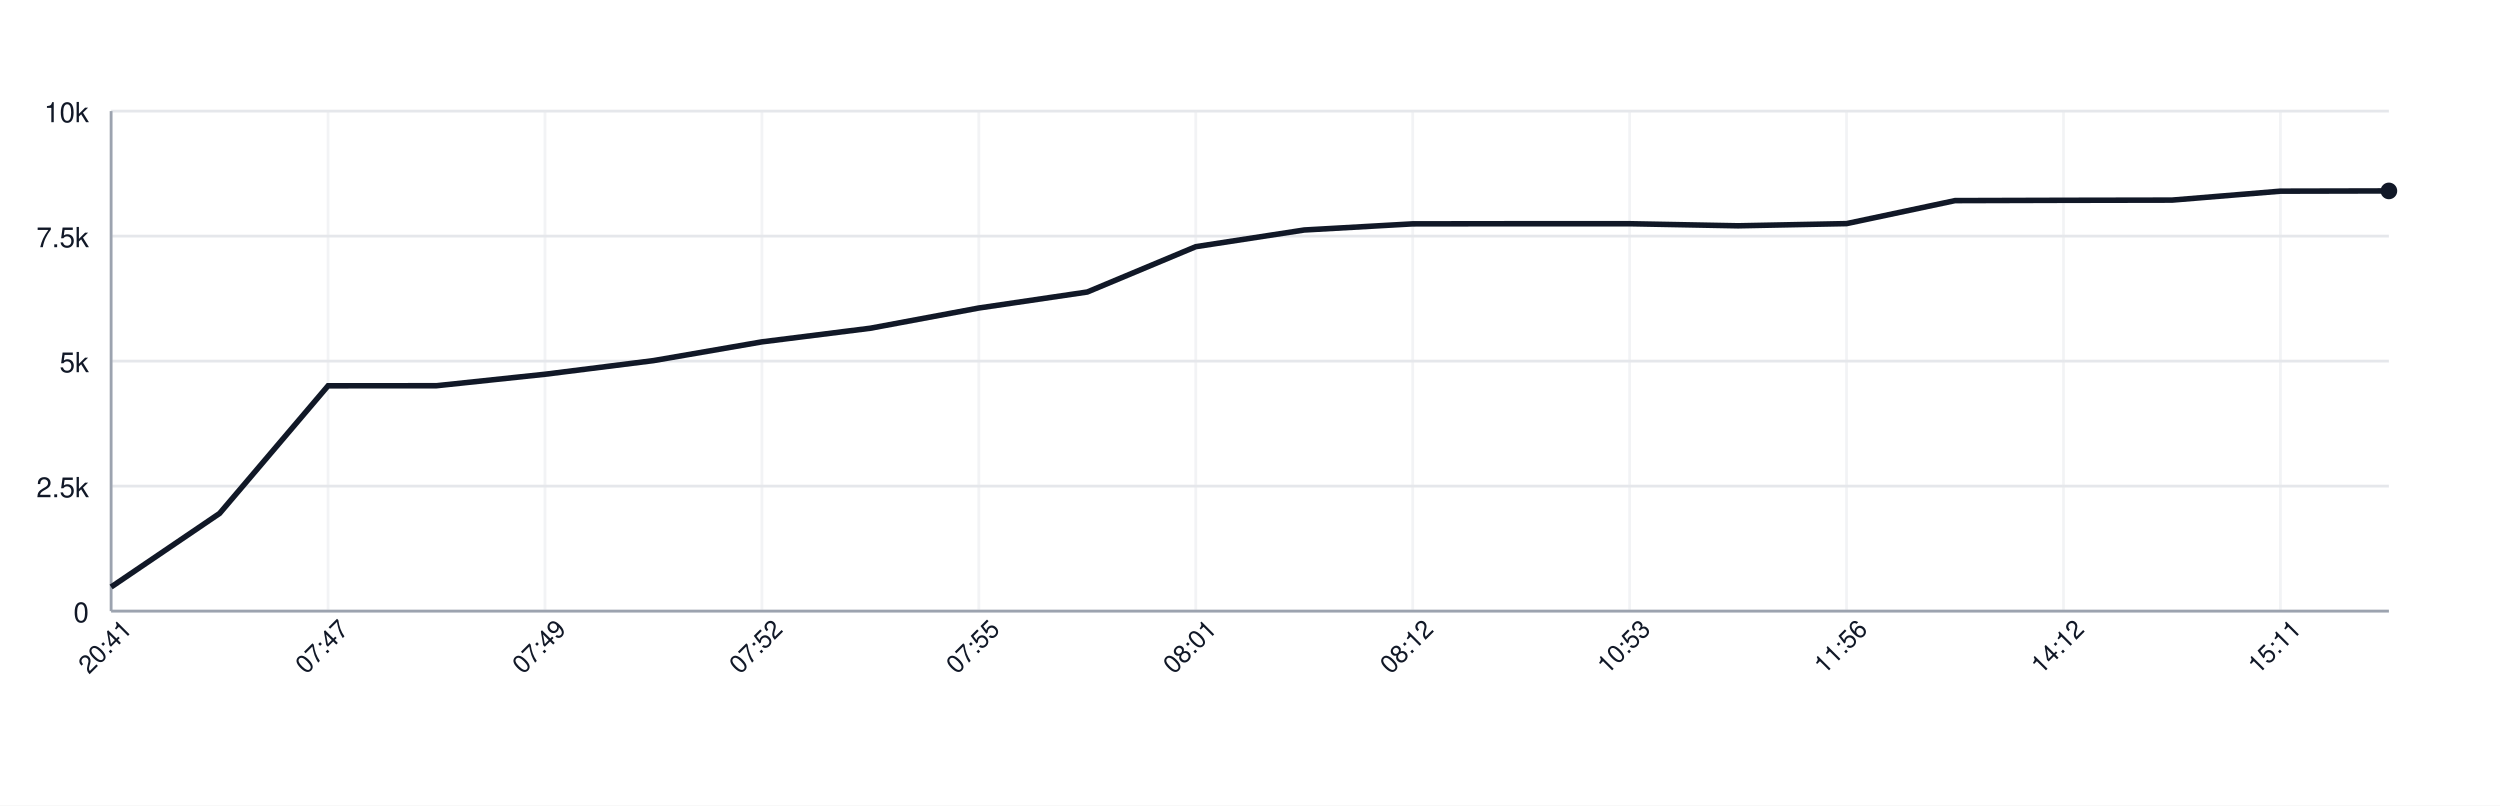
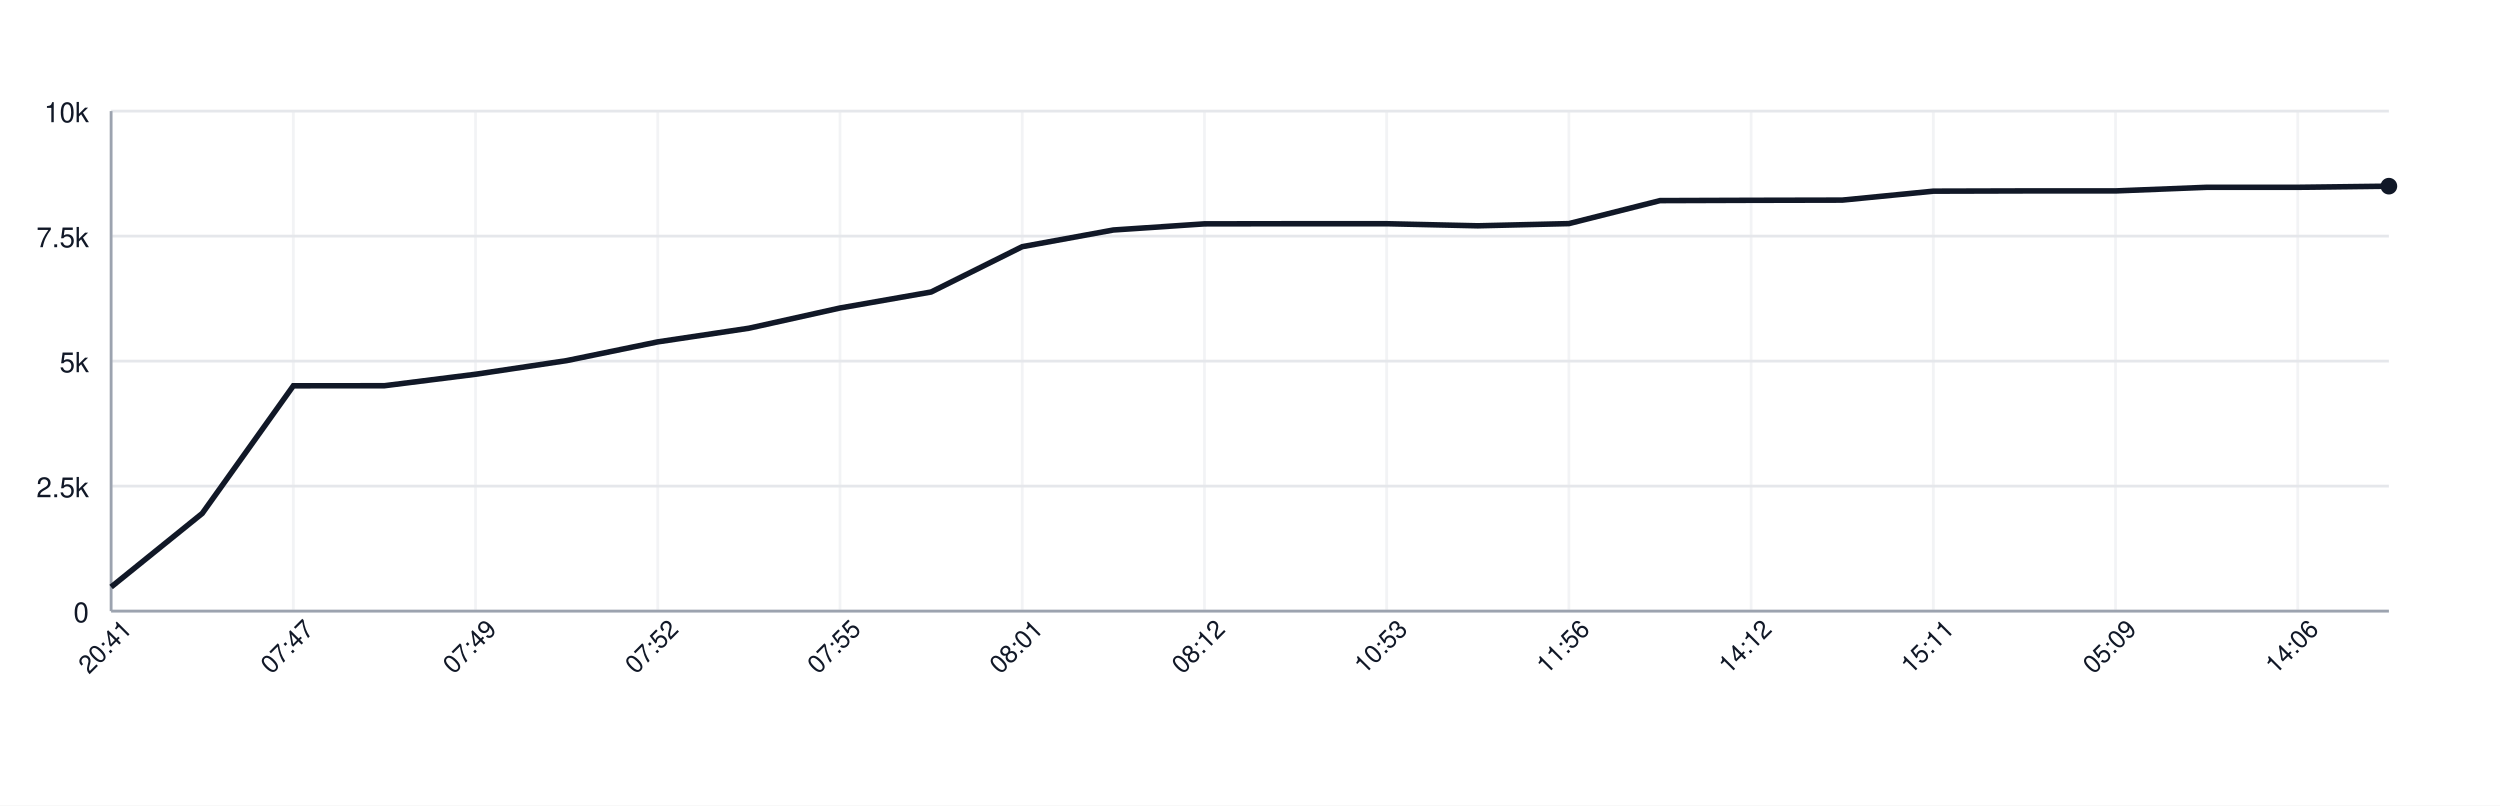
<svg xmlns="http://www.w3.org/2000/svg" width="900" height="290" style="font-family: -apple-system, BlinkMacSystemFont, 'Segoe UI', Helvetica, Arial, sans-serif;">
  <rect width="100%" height="100%" fill="white" />
  <g>
    <line x1="40" y1="220.00" x2="860" y2="220.00" stroke="#e5e7eb" />
    <text x="32" y="224.00" font-size="10" fill="#111827" text-anchor="end">0</text>
    <line x1="40" y1="175.00" x2="860" y2="175.00" stroke="#e5e7eb" />
    <text x="32" y="179.00" font-size="10" fill="#111827" text-anchor="end">2.5k</text>
    <line x1="40" y1="130.00" x2="860" y2="130.00" stroke="#e5e7eb" />
    <text x="32" y="134.00" font-size="10" fill="#111827" text-anchor="end">5k</text>
    <line x1="40" y1="85.00" x2="860" y2="85.00" stroke="#e5e7eb" />
    <text x="32" y="89.00" font-size="10" fill="#111827" text-anchor="end">7.5k</text>
    <line x1="40" y1="40.00" x2="860" y2="40.00" stroke="#e5e7eb" />
    <text x="32" y="44.00" font-size="10" fill="#111827" text-anchor="end">10k</text>
    <line x1="40.00" y1="40" x2="40.00" y2="220" stroke="#e5e7eb" opacity="0.5" />
-     <line x1="118.10" y1="40" x2="118.10" y2="220" stroke="#e5e7eb" opacity="0.5" />
-     <line x1="196.19" y1="40" x2="196.19" y2="220" stroke="#e5e7eb" opacity="0.5" />
-     <line x1="274.29" y1="40" x2="274.29" y2="220" stroke="#e5e7eb" opacity="0.5" />
-     <line x1="352.38" y1="40" x2="352.38" y2="220" stroke="#e5e7eb" opacity="0.5" />
-     <line x1="430.48" y1="40" x2="430.48" y2="220" stroke="#e5e7eb" opacity="0.5" />
-     <line x1="508.57" y1="40" x2="508.57" y2="220" stroke="#e5e7eb" opacity="0.5" />
-     <line x1="586.67" y1="40" x2="586.67" y2="220" stroke="#e5e7eb" opacity="0.5" />
-     <line x1="664.76" y1="40" x2="664.76" y2="220" stroke="#e5e7eb" opacity="0.5" />
-     <line x1="742.86" y1="40" x2="742.86" y2="220" stroke="#e5e7eb" opacity="0.5" />
-     <line x1="820.95" y1="40" x2="820.95" y2="220" stroke="#e5e7eb" opacity="0.5" />
+     <line x1="105.60" y1="40" x2="105.60" y2="220" stroke="#e5e7eb" opacity="0.5" />
+     <line x1="171.20" y1="40" x2="171.20" y2="220" stroke="#e5e7eb" opacity="0.5" />
+     <line x1="236.80" y1="40" x2="236.80" y2="220" stroke="#e5e7eb" opacity="0.5" />
+     <line x1="302.40" y1="40" x2="302.40" y2="220" stroke="#e5e7eb" opacity="0.5" />
+     <line x1="368.00" y1="40" x2="368.00" y2="220" stroke="#e5e7eb" opacity="0.5" />
+     <line x1="433.60" y1="40" x2="433.60" y2="220" stroke="#e5e7eb" opacity="0.5" />
+     <line x1="499.20" y1="40" x2="499.20" y2="220" stroke="#e5e7eb" opacity="0.5" />
+     <line x1="564.80" y1="40" x2="564.80" y2="220" stroke="#e5e7eb" opacity="0.5" />
+     <line x1="630.40" y1="40" x2="630.40" y2="220" stroke="#e5e7eb" opacity="0.5" />
+     <line x1="696.00" y1="40" x2="696.00" y2="220" stroke="#e5e7eb" opacity="0.5" />
+     <line x1="761.60" y1="40" x2="761.60" y2="220" stroke="#e5e7eb" opacity="0.5" />
+     <line x1="827.20" y1="40" x2="827.20" y2="220" stroke="#e5e7eb" opacity="0.5" />
    <line x1="40" y1="220" x2="860" y2="220" stroke="#9ca3af" />
    <line x1="40" y1="40" x2="40" y2="220" stroke="#9ca3af" />
-     <path d="M 40.00 211.32 L 79.05 184.83 L 118.10 138.89 L 157.14 138.86 L 196.19 134.73 L 235.24 129.82 L 274.29 123.07 L 313.33 118.16 L 352.38 110.88 L 391.43 105.12 L 430.48 88.80 L 469.52 82.80 L 508.57 80.59 L 547.62 80.54 L 586.67 80.54 L 625.71 81.29 L 664.76 80.50 L 703.81 72.22 L 742.86 72.11 L 781.90 72.04 L 820.95 68.82 L 860.00 68.73" fill="none" stroke="#111827" stroke-width="2" />
-     <circle cx="860.00" cy="68.73" r="3" fill="#111827" />
+     <path d="M 40.00 211.32 L 72.80 184.83 L 105.60 138.89 L 138.40 138.86 L 171.20 134.73 L 204.00 129.82 L 236.80 123.07 L 269.60 118.16 L 302.40 110.88 L 335.20 105.12 L 368.00 88.80 L 400.80 82.80 L 433.60 80.59 L 466.40 80.54 L 499.20 80.54 L 532.00 81.29 L 564.80 80.50 L 597.60 72.22 L 630.40 72.11 L 663.20 72.04 L 696.00 68.82 L 728.80 68.73 L 761.60 68.73 L 794.40 67.43 L 827.20 67.43 L 860.00 67.02" fill="none" stroke="#111827" stroke-width="2" />
+     <circle cx="860.00" cy="67.02" r="3" fill="#111827" />
    <text x="40.00" y="235.00" font-size="9" fill="#111827" text-anchor="middle" transform="rotate(-45 40.00 235.00)">20:41</text>
-     <text x="118.10" y="235.00" font-size="9" fill="#111827" text-anchor="middle" transform="rotate(-45 118.10 235.00)">07:47</text>
-     <text x="196.19" y="235.00" font-size="9" fill="#111827" text-anchor="middle" transform="rotate(-45 196.19 235.00)">07:49</text>
-     <text x="274.29" y="235.00" font-size="9" fill="#111827" text-anchor="middle" transform="rotate(-45 274.29 235.00)">07:52</text>
-     <text x="352.38" y="235.00" font-size="9" fill="#111827" text-anchor="middle" transform="rotate(-45 352.38 235.00)">07:55</text>
-     <text x="430.48" y="235.00" font-size="9" fill="#111827" text-anchor="middle" transform="rotate(-45 430.48 235.00)">08:01</text>
-     <text x="508.57" y="235.00" font-size="9" fill="#111827" text-anchor="middle" transform="rotate(-45 508.57 235.00)">08:12</text>
-     <text x="586.67" y="235.00" font-size="9" fill="#111827" text-anchor="middle" transform="rotate(-45 586.67 235.00)">10:53</text>
-     <text x="664.76" y="235.00" font-size="9" fill="#111827" text-anchor="middle" transform="rotate(-45 664.76 235.00)">11:56</text>
-     <text x="742.86" y="235.00" font-size="9" fill="#111827" text-anchor="middle" transform="rotate(-45 742.86 235.00)">14:12</text>
-     <text x="820.95" y="235.00" font-size="9" fill="#111827" text-anchor="middle" transform="rotate(-45 820.95 235.00)">15:11</text>
+     <text x="105.60" y="235.00" font-size="9" fill="#111827" text-anchor="middle" transform="rotate(-45 105.60 235.00)">07:47</text>
+     <text x="171.20" y="235.00" font-size="9" fill="#111827" text-anchor="middle" transform="rotate(-45 171.20 235.00)">07:49</text>
+     <text x="236.80" y="235.00" font-size="9" fill="#111827" text-anchor="middle" transform="rotate(-45 236.80 235.00)">07:52</text>
+     <text x="302.40" y="235.00" font-size="9" fill="#111827" text-anchor="middle" transform="rotate(-45 302.40 235.00)">07:55</text>
+     <text x="368.00" y="235.00" font-size="9" fill="#111827" text-anchor="middle" transform="rotate(-45 368.00 235.00)">08:01</text>
+     <text x="433.60" y="235.00" font-size="9" fill="#111827" text-anchor="middle" transform="rotate(-45 433.60 235.00)">08:12</text>
+     <text x="499.20" y="235.00" font-size="9" fill="#111827" text-anchor="middle" transform="rotate(-45 499.20 235.00)">10:53</text>
+     <text x="564.80" y="235.00" font-size="9" fill="#111827" text-anchor="middle" transform="rotate(-45 564.80 235.00)">11:56</text>
+     <text x="630.40" y="235.00" font-size="9" fill="#111827" text-anchor="middle" transform="rotate(-45 630.40 235.00)">14:12</text>
+     <text x="696.00" y="235.00" font-size="9" fill="#111827" text-anchor="middle" transform="rotate(-45 696.00 235.00)">15:11</text>
+     <text x="761.60" y="235.00" font-size="9" fill="#111827" text-anchor="middle" transform="rotate(-45 761.60 235.00)">05:09</text>
+     <text x="827.20" y="235.00" font-size="9" fill="#111827" text-anchor="middle" transform="rotate(-45 827.20 235.00)">14:06</text>
  </g>
</svg>
